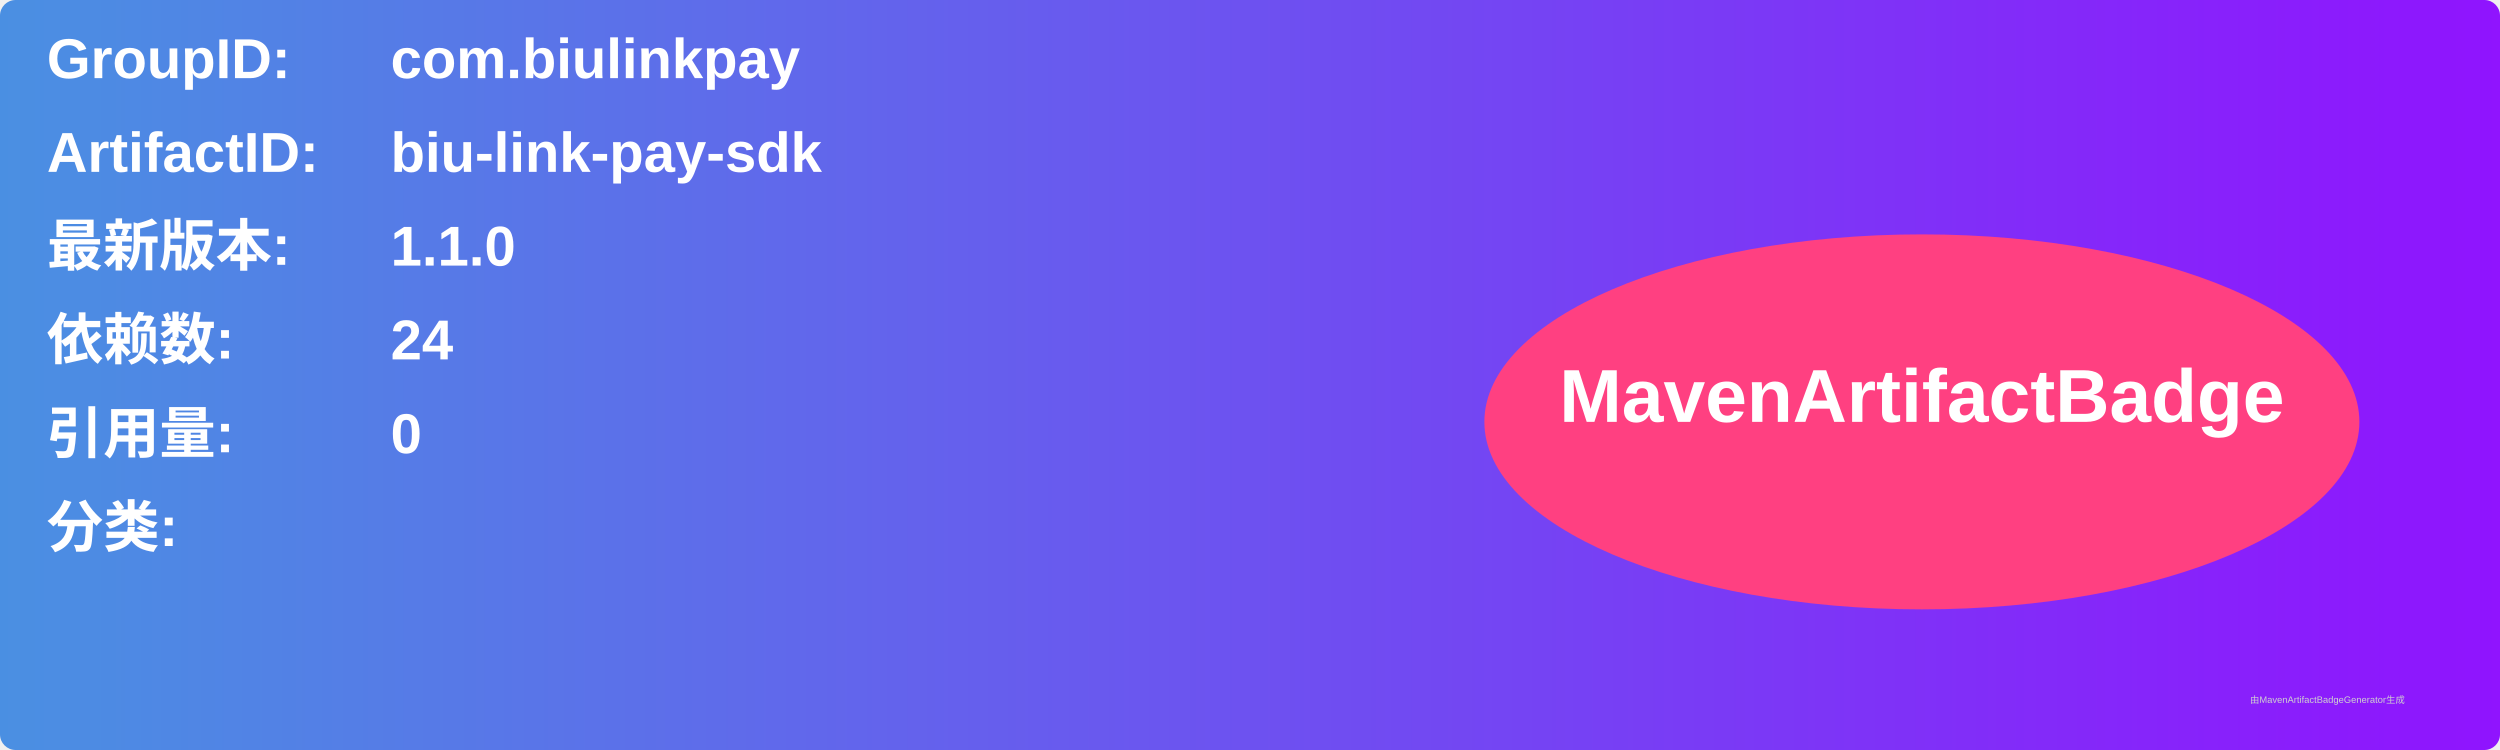
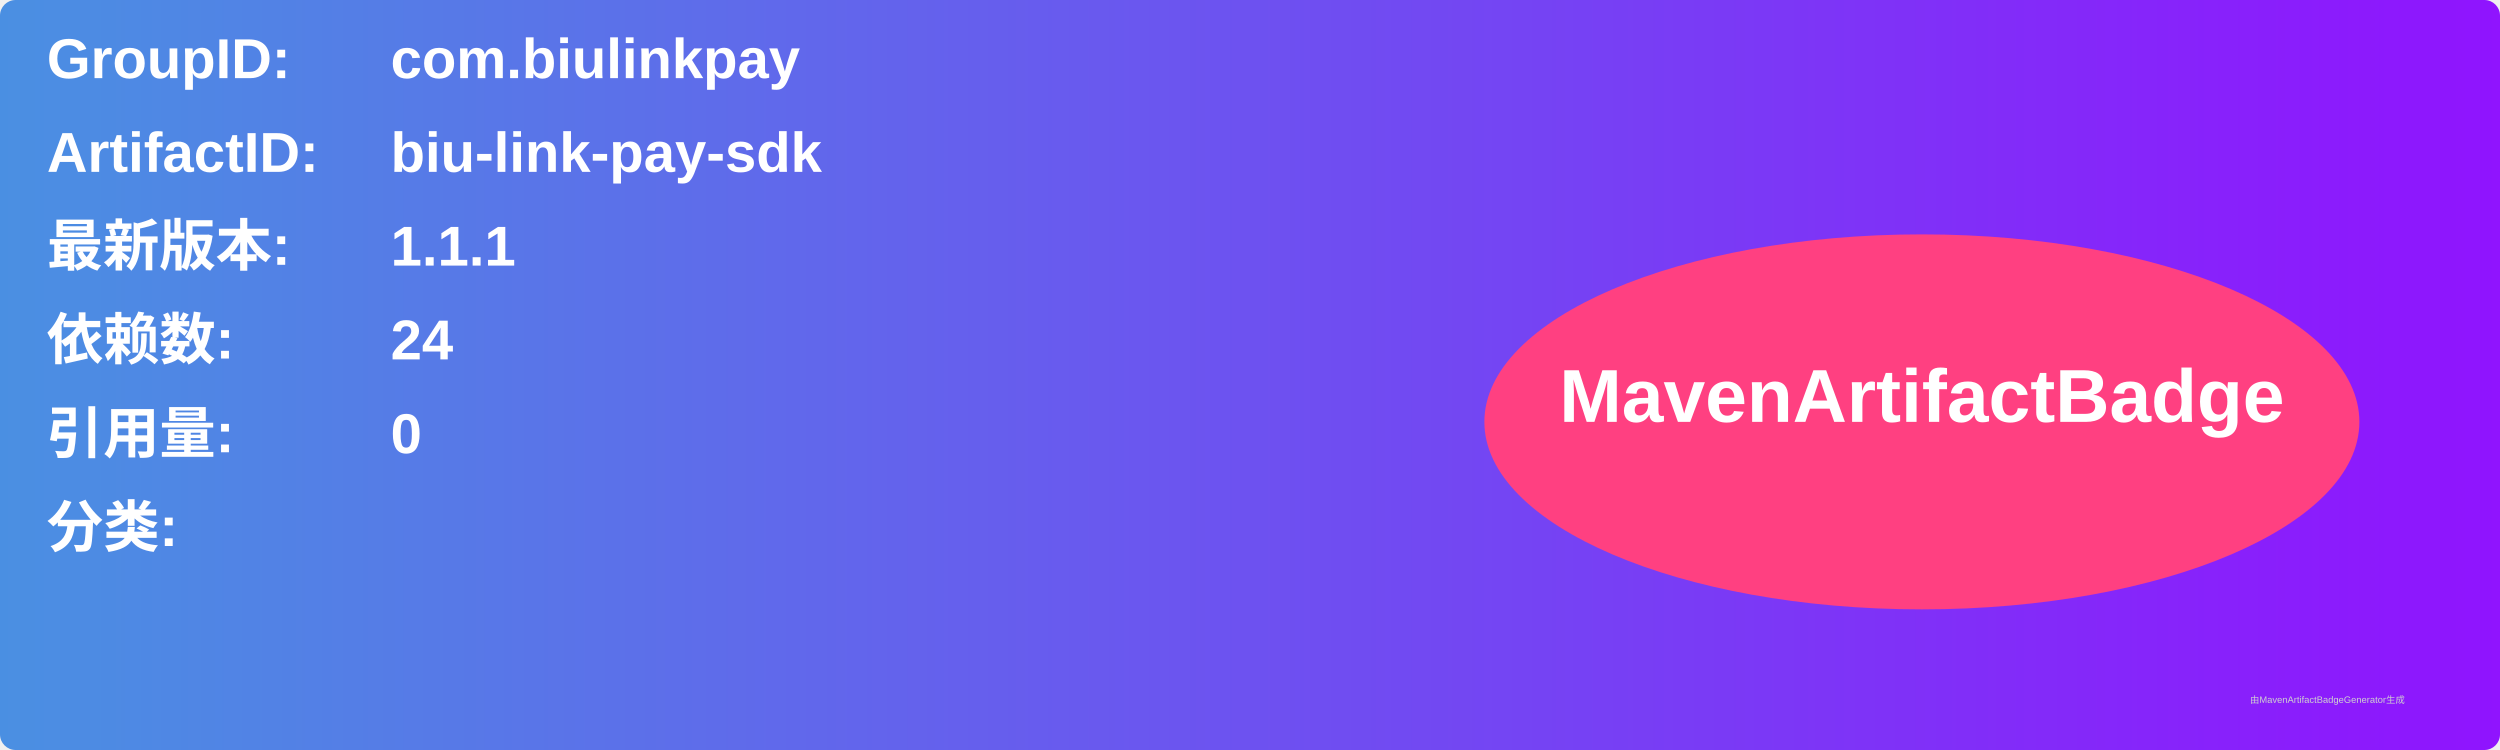
<svg xmlns="http://www.w3.org/2000/svg" width="800" height="240" viewBox="0 0 800 240">
  <linearGradient id="grad" x1="0%" y1="0%" x2="100%" y2="0%">
    <stop offset="0%" stop-color="#4a90e2" />
    <stop offset="100%" stop-color="#9013fe" />
  </linearGradient>
  <rect width="100%" height="100%" rx="5" ry="5" fill="url(#grad)" />
  <g transform="translate(15, 15)">
    <text x="0" y="10" font-family="Arial" font-size="18" fill="white" font-weight="bold" width="260">GroupID:</text>
    <text x="110" y="10" font-family="Arial" font-size="18" fill="white" font-weight="bold" width="460">com.biulinkpay</text>
    <text x="0" y="40" font-family="Arial" font-size="18" fill="white" font-weight="bold" width="260">ArtifactID:</text>
    <text x="110" y="40" font-family="Arial" font-size="18" fill="white" font-weight="bold" width="460">biu-link-pay-sdk</text>
    <text x="0" y="70" font-family="Arial" font-size="18" fill="white" font-weight="bold">最新版本:</text>
    <text x="110" y="70" font-family="Arial" font-size="18" fill="white" font-weight="bold">
-       <tspan font-weight="bold">1.1.0</tspan>
+       <tspan font-weight="bold">1.1.1</tspan>
    </text>
    <text x="0" y="100" font-family="Arial" font-size="18" fill="white" font-weight="bold">依赖数: </text>
    <text x="110" y="100" font-family="Arial" font-size="18" fill="white">
      <tspan font-weight="bold">24</tspan>
    </text>
    <text x="0" y="130" font-family="Arial" font-size="18" fill="white" font-weight="bold">引用量: </text>
    <text x="110" y="130" font-family="Arial" font-size="18" fill="white">
      <tspan font-weight="bold">0</tspan>
    </text>
    <text x="0" y="160" font-family="Arial" font-size="18" fill="white" font-weight="bold">分类:</text>
    <text x="10" y="190" font-family="Arial" font-size="10" fill="white">
      <tspan font-weight="bold" />
    </text>
    <ellipse cx="600" cy="120" rx="140" ry="60" fill="#ff4081" />
    <text x="600" y="120" text-anchor="middle" font-family="Arial" font-size="24" fill="white" font-weight="bold">MavenArtifactBadge</text>
  </g>
  <text x="720" y="225" font-family="Arial" font-size="3" fill="#d0d0d0">由MavenArtifactBadgeGenerator生成</text>
</svg>
